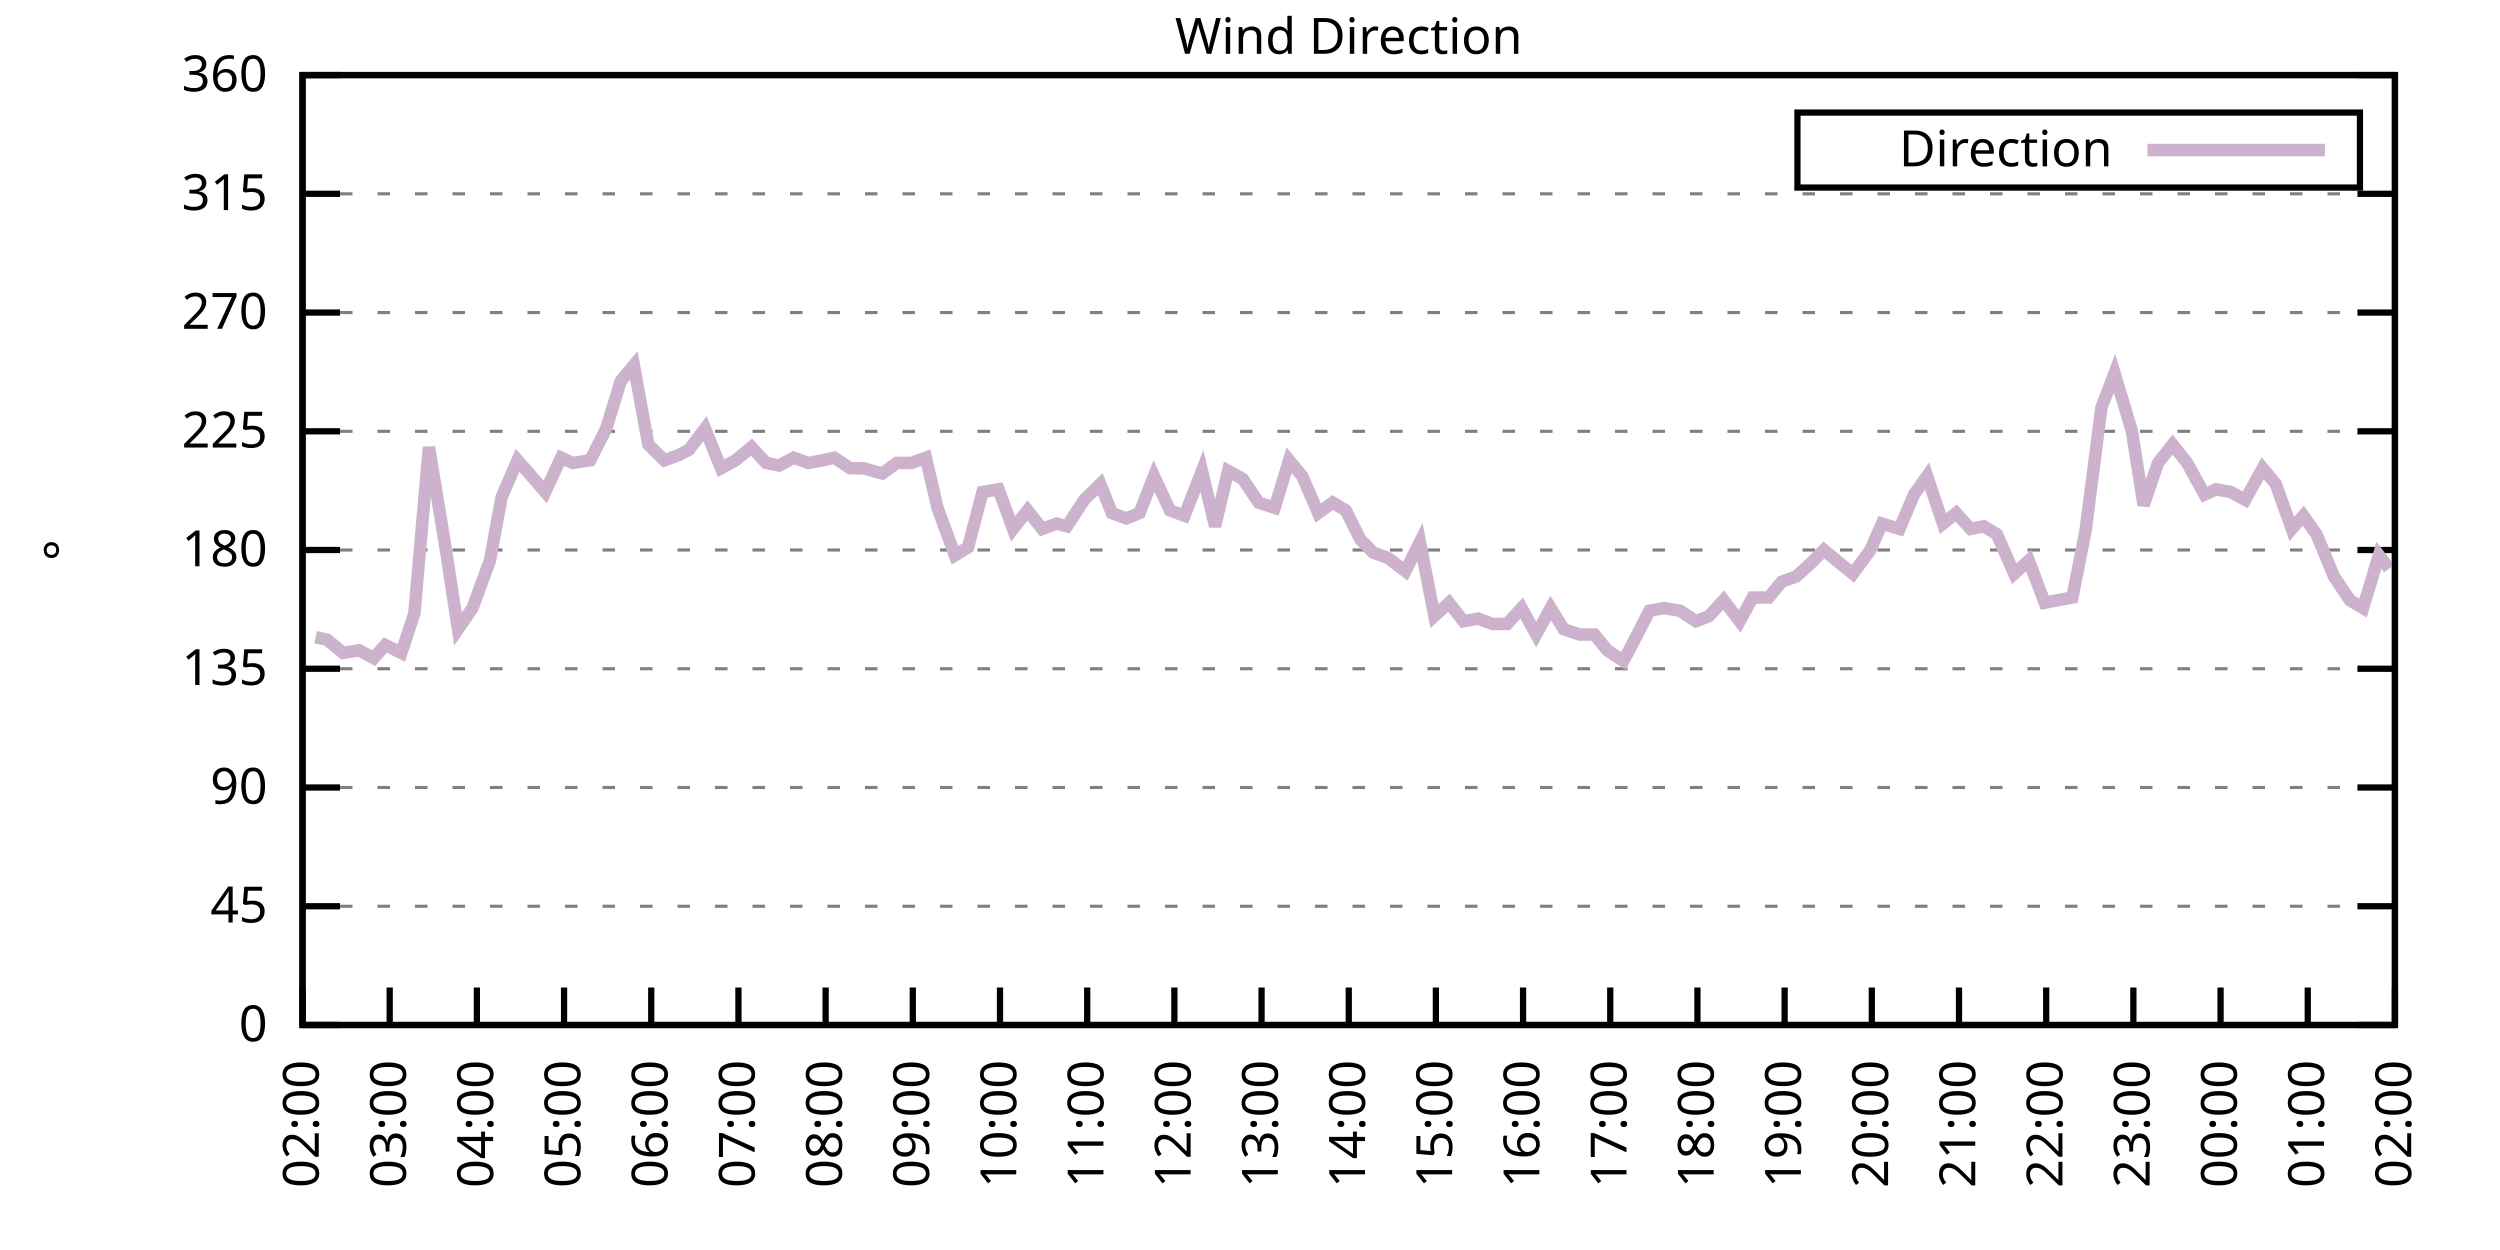
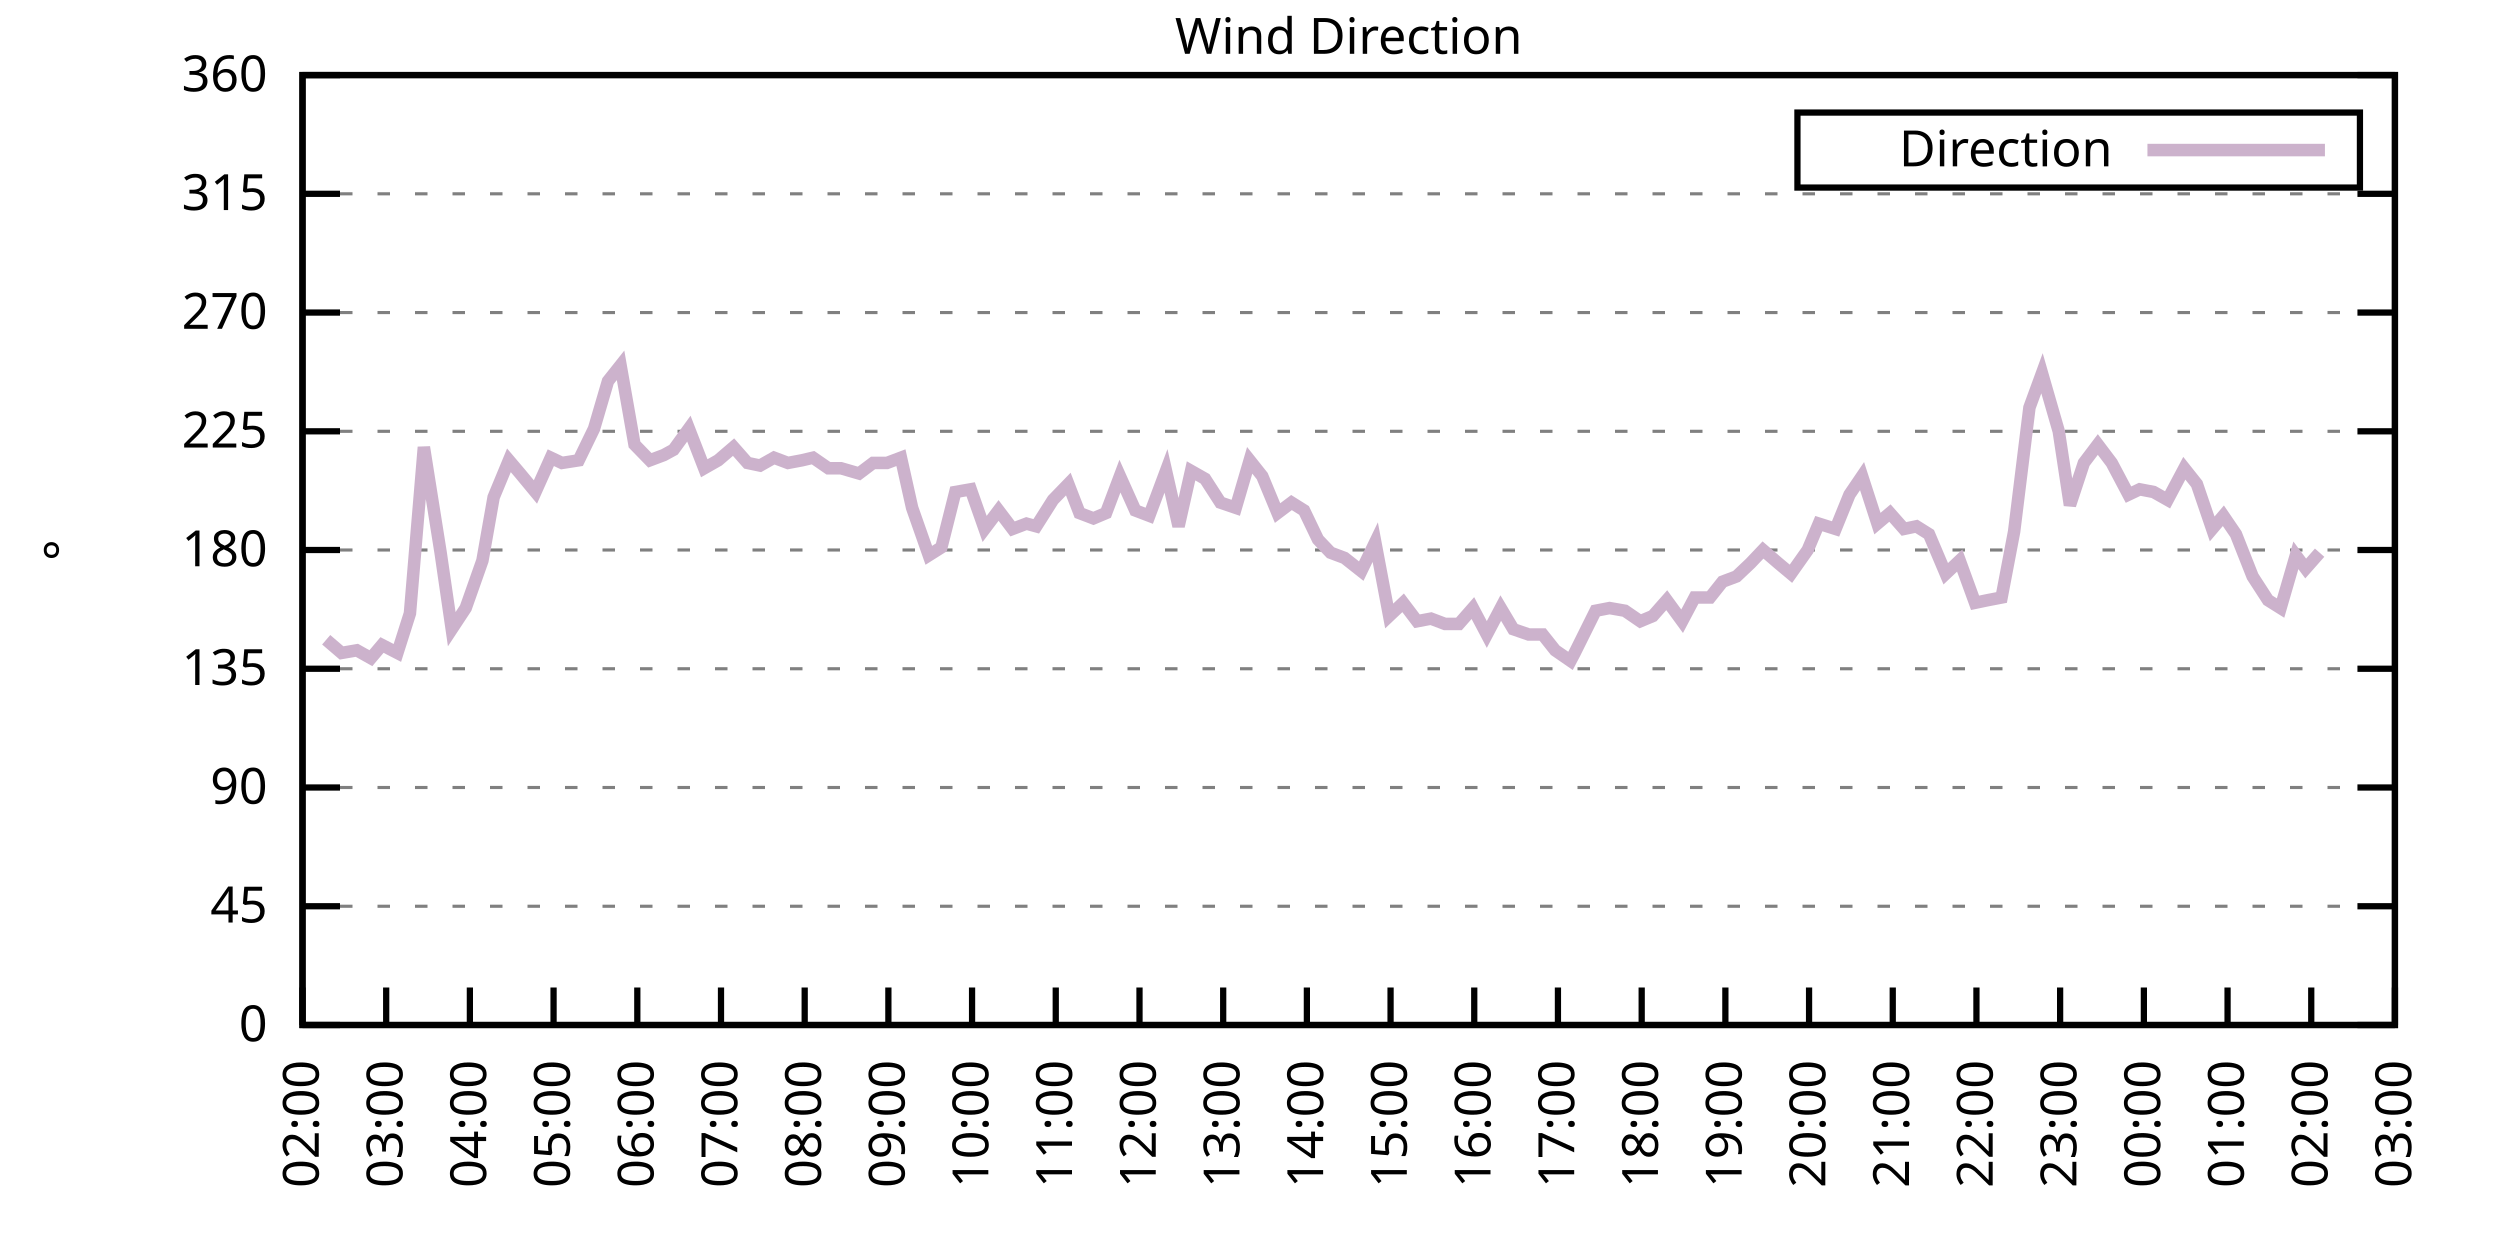
<svg xmlns="http://www.w3.org/2000/svg" xmlns:xlink="http://www.w3.org/1999/xlink" width="400" height="200" viewBox="0 0 400 200">
  <g id="gnuplot_canvas">
    <rect x="0" y="0" width="400" height="200" fill="none" />
    <defs>
      <circle id="gpDot" r="0.5" stroke-width="0.5" stroke="currentColor" />
      <path id="gpPt0" stroke-width="0.333" stroke="currentColor" d="M-1,0 h2 M0,-1 v2" />
      <path id="gpPt1" stroke-width="0.333" stroke="currentColor" d="M-1,-1 L1,1 M1,-1 L-1,1" />
      <path id="gpPt2" stroke-width="0.333" stroke="currentColor" d="M-1,0 L1,0 M0,-1 L0,1 M-1,-1 L1,1 M-1,1 L1,-1" />
      <rect id="gpPt3" stroke-width="0.333" stroke="currentColor" x="-1" y="-1" width="2" height="2" />
      <rect id="gpPt4" stroke-width="0.333" stroke="currentColor" fill="currentColor" x="-1" y="-1" width="2" height="2" />
      <circle id="gpPt5" stroke-width="0.333" stroke="currentColor" cx="0" cy="0" r="1" />
      <use xlink:href="#gpPt5" id="gpPt6" fill="currentColor" stroke="none" />
      <path id="gpPt7" stroke-width="0.333" stroke="currentColor" d="M0,-1.33 L-1.33,0.67 L1.33,0.67 z" />
      <use xlink:href="#gpPt7" id="gpPt8" fill="currentColor" stroke="none" />
      <use xlink:href="#gpPt7" id="gpPt9" stroke="currentColor" transform="rotate(180)" />
      <use xlink:href="#gpPt9" id="gpPt10" fill="currentColor" stroke="none" />
      <use xlink:href="#gpPt3" id="gpPt11" stroke="currentColor" transform="rotate(45)" />
      <use xlink:href="#gpPt11" id="gpPt12" fill="currentColor" stroke="none" />
      <path id="gpPt13" stroke-width="0.333" stroke="currentColor" d="M0,1.330 L1.265,0.411 L0.782,-1.067 L-0.782,-1.076 L-1.265,0.411 z" />
      <use xlink:href="#gpPt13" id="gpPt14" fill="currentColor" stroke="none" />
      <filter id="textbox" filterUnits="objectBoundingBox" x="0" y="0" height="1" width="1">
        <feFlood flood-color="white" flood-opacity="1" result="bgnd" />
        <feComposite in="SourceGraphic" in2="bgnd" operator="atop" />
      </filter>
      <filter id="greybox" filterUnits="objectBoundingBox" x="0" y="0" height="1" width="1">
        <feFlood flood-color="lightgrey" flood-opacity="1" result="grey" />
        <feComposite in="SourceGraphic" in2="grey" operator="atop" />
      </filter>
    </defs>
    <g fill="none" color="white" stroke="currentColor" stroke-width="1.00" stroke-linecap="butt" stroke-linejoin="miter">
</g>
    <g fill="none" color="black" stroke="currentColor" stroke-width="1.00" stroke-linecap="butt" stroke-linejoin="miter">
      <g stroke="none" shape-rendering="crispEdges">
        <polygon fill="rgb(255, 255, 255)" points="48.40,164.00 383.18,164.00 383.18,12.02 48.40,12.02 " />
      </g>
    </g>
    <g fill="none" color="black" stroke="currentColor" stroke-width="1.00" stroke-linecap="butt" stroke-linejoin="miter">
</g>
    <g fill="none" color="black" stroke="black" stroke-width="0.50" stroke-linecap="butt" stroke-linejoin="miter">
</g>
    <g fill="none" color="gray" stroke="currentColor" stroke-width="0.50" stroke-linecap="butt" stroke-linejoin="miter">
      <path stroke="gray" stroke-dasharray="2,4" class="gridline" d="M48.40,164.00 L383.19,164.00  " />
    </g>
    <g fill="none" color="gray" stroke="gray" stroke-width="1.00" stroke-linecap="butt" stroke-linejoin="miter">
</g>
    <g fill="none" color="black" stroke="currentColor" stroke-width="1.00" stroke-linecap="butt" stroke-linejoin="miter">
      <path stroke="black" d="M48.40,164.00 L54.40,164.00 M383.19,164.00 L377.19,164.00  " />
      <g transform="translate(42.80,166.60)" stroke="none" fill="black" font-family="Sans" font-size="8.00" text-anchor="end">
        <text>
          <tspan font-family="Sans"> 0</tspan>
        </text>
      </g>
    </g>
    <g fill="none" color="black" stroke="currentColor" stroke-width="1.00" stroke-linecap="butt" stroke-linejoin="miter">
</g>
    <g fill="none" color="black" stroke="black" stroke-width="0.50" stroke-linecap="butt" stroke-linejoin="miter">
</g>
    <g fill="none" color="gray" stroke="currentColor" stroke-width="0.50" stroke-linecap="butt" stroke-linejoin="miter">
      <path stroke="gray" stroke-dasharray="2,4" class="gridline" d="M48.40,145.00 L383.19,145.00  " />
    </g>
    <g fill="none" color="gray" stroke="gray" stroke-width="1.00" stroke-linecap="butt" stroke-linejoin="miter">
</g>
    <g fill="none" color="black" stroke="currentColor" stroke-width="1.00" stroke-linecap="butt" stroke-linejoin="miter">
      <path stroke="black" d="M48.40,145.00 L54.40,145.00 M383.19,145.00 L377.19,145.00  " />
      <g transform="translate(42.80,147.60)" stroke="none" fill="black" font-family="Sans" font-size="8.00" text-anchor="end">
        <text>
          <tspan font-family="Sans"> 45</tspan>
        </text>
      </g>
    </g>
    <g fill="none" color="black" stroke="currentColor" stroke-width="1.00" stroke-linecap="butt" stroke-linejoin="miter">
</g>
    <g fill="none" color="black" stroke="black" stroke-width="0.50" stroke-linecap="butt" stroke-linejoin="miter">
</g>
    <g fill="none" color="gray" stroke="currentColor" stroke-width="0.50" stroke-linecap="butt" stroke-linejoin="miter">
      <path stroke="gray" stroke-dasharray="2,4" class="gridline" d="M48.40,126.00 L383.19,126.00  " />
    </g>
    <g fill="none" color="gray" stroke="gray" stroke-width="1.00" stroke-linecap="butt" stroke-linejoin="miter">
</g>
    <g fill="none" color="black" stroke="currentColor" stroke-width="1.00" stroke-linecap="butt" stroke-linejoin="miter">
      <path stroke="black" d="M48.40,126.00 L54.40,126.00 M383.19,126.00 L377.19,126.00  " />
      <g transform="translate(42.80,128.60)" stroke="none" fill="black" font-family="Sans" font-size="8.00" text-anchor="end">
        <text>
          <tspan font-family="Sans"> 90</tspan>
        </text>
      </g>
    </g>
    <g fill="none" color="black" stroke="currentColor" stroke-width="1.00" stroke-linecap="butt" stroke-linejoin="miter">
</g>
    <g fill="none" color="black" stroke="black" stroke-width="0.50" stroke-linecap="butt" stroke-linejoin="miter">
</g>
    <g fill="none" color="gray" stroke="currentColor" stroke-width="0.50" stroke-linecap="butt" stroke-linejoin="miter">
      <path stroke="gray" stroke-dasharray="2,4" class="gridline" d="M48.40,107.00 L383.19,107.00  " />
    </g>
    <g fill="none" color="gray" stroke="gray" stroke-width="1.00" stroke-linecap="butt" stroke-linejoin="miter">
</g>
    <g fill="none" color="black" stroke="currentColor" stroke-width="1.00" stroke-linecap="butt" stroke-linejoin="miter">
      <path stroke="black" d="M48.40,107.00 L54.40,107.00 M383.19,107.00 L377.19,107.00  " />
      <g transform="translate(42.80,109.60)" stroke="none" fill="black" font-family="Sans" font-size="8.00" text-anchor="end">
        <text>
          <tspan font-family="Sans"> 135</tspan>
        </text>
      </g>
    </g>
    <g fill="none" color="black" stroke="currentColor" stroke-width="1.00" stroke-linecap="butt" stroke-linejoin="miter">
</g>
    <g fill="none" color="black" stroke="black" stroke-width="0.50" stroke-linecap="butt" stroke-linejoin="miter">
</g>
    <g fill="none" color="gray" stroke="currentColor" stroke-width="0.50" stroke-linecap="butt" stroke-linejoin="miter">
      <path stroke="gray" stroke-dasharray="2,4" class="gridline" d="M48.40,88.00 L383.19,88.00  " />
    </g>
    <g fill="none" color="gray" stroke="gray" stroke-width="1.00" stroke-linecap="butt" stroke-linejoin="miter">
</g>
    <g fill="none" color="black" stroke="currentColor" stroke-width="1.00" stroke-linecap="butt" stroke-linejoin="miter">
      <path stroke="black" d="M48.40,88.00 L54.40,88.00 M383.19,88.00 L377.19,88.00  " />
      <g transform="translate(42.80,90.60)" stroke="none" fill="black" font-family="Sans" font-size="8.00" text-anchor="end">
        <text>
          <tspan font-family="Sans"> 180</tspan>
        </text>
      </g>
    </g>
    <g fill="none" color="black" stroke="currentColor" stroke-width="1.00" stroke-linecap="butt" stroke-linejoin="miter">
</g>
    <g fill="none" color="black" stroke="black" stroke-width="0.50" stroke-linecap="butt" stroke-linejoin="miter">
</g>
    <g fill="none" color="gray" stroke="currentColor" stroke-width="0.50" stroke-linecap="butt" stroke-linejoin="miter">
      <path stroke="gray" stroke-dasharray="2,4" class="gridline" d="M48.40,69.01 L383.19,69.01  " />
    </g>
    <g fill="none" color="gray" stroke="gray" stroke-width="1.00" stroke-linecap="butt" stroke-linejoin="miter">
</g>
    <g fill="none" color="black" stroke="currentColor" stroke-width="1.00" stroke-linecap="butt" stroke-linejoin="miter">
      <path stroke="black" d="M48.40,69.01 L54.40,69.01 M383.19,69.01 L377.19,69.01  " />
      <g transform="translate(42.80,71.61)" stroke="none" fill="black" font-family="Sans" font-size="8.00" text-anchor="end">
        <text>
          <tspan font-family="Sans"> 225</tspan>
        </text>
      </g>
    </g>
    <g fill="none" color="black" stroke="currentColor" stroke-width="1.00" stroke-linecap="butt" stroke-linejoin="miter">
</g>
    <g fill="none" color="black" stroke="black" stroke-width="0.50" stroke-linecap="butt" stroke-linejoin="miter">
</g>
    <g fill="none" color="gray" stroke="currentColor" stroke-width="0.50" stroke-linecap="butt" stroke-linejoin="miter">
      <path stroke="gray" stroke-dasharray="2,4" class="gridline" d="M48.40,50.01 L383.19,50.01  " />
    </g>
    <g fill="none" color="gray" stroke="gray" stroke-width="1.00" stroke-linecap="butt" stroke-linejoin="miter">
</g>
    <g fill="none" color="black" stroke="currentColor" stroke-width="1.00" stroke-linecap="butt" stroke-linejoin="miter">
      <path stroke="black" d="M48.40,50.01 L54.40,50.01 M383.19,50.01 L377.19,50.01  " />
      <g transform="translate(42.80,52.61)" stroke="none" fill="black" font-family="Sans" font-size="8.00" text-anchor="end">
        <text>
          <tspan font-family="Sans"> 270</tspan>
        </text>
      </g>
    </g>
    <g fill="none" color="black" stroke="currentColor" stroke-width="1.00" stroke-linecap="butt" stroke-linejoin="miter">
</g>
    <g fill="none" color="black" stroke="black" stroke-width="0.50" stroke-linecap="butt" stroke-linejoin="miter">
</g>
    <g fill="none" color="gray" stroke="currentColor" stroke-width="0.50" stroke-linecap="butt" stroke-linejoin="miter">
      <path stroke="gray" stroke-dasharray="2,4" class="gridline" d="M48.40,31.01 L383.19,31.01  " />
    </g>
    <g fill="none" color="gray" stroke="gray" stroke-width="1.00" stroke-linecap="butt" stroke-linejoin="miter">
</g>
    <g fill="none" color="black" stroke="currentColor" stroke-width="1.00" stroke-linecap="butt" stroke-linejoin="miter">
      <path stroke="black" d="M48.40,31.01 L54.40,31.01 M383.19,31.01 L377.19,31.01  " />
      <g transform="translate(42.80,33.61)" stroke="none" fill="black" font-family="Sans" font-size="8.00" text-anchor="end">
        <text>
          <tspan font-family="Sans"> 315</tspan>
        </text>
      </g>
    </g>
    <g fill="none" color="black" stroke="currentColor" stroke-width="1.00" stroke-linecap="butt" stroke-linejoin="miter">
</g>
    <g fill="none" color="black" stroke="black" stroke-width="0.50" stroke-linecap="butt" stroke-linejoin="miter">
</g>
    <g fill="none" color="gray" stroke="currentColor" stroke-width="0.50" stroke-linecap="butt" stroke-linejoin="miter">
      <path stroke="gray" stroke-dasharray="2,4" class="gridline" d="M48.40,12.01 L383.19,12.01  " />
    </g>
    <g fill="none" color="gray" stroke="gray" stroke-width="1.00" stroke-linecap="butt" stroke-linejoin="miter">
</g>
    <g fill="none" color="black" stroke="currentColor" stroke-width="1.00" stroke-linecap="butt" stroke-linejoin="miter">
      <path stroke="black" d="M48.40,12.01 L54.40,12.01 M383.19,12.01 L377.19,12.01  " />
      <g transform="translate(42.80,14.61)" stroke="none" fill="black" font-family="Sans" font-size="8.00" text-anchor="end">
        <text>
          <tspan font-family="Sans"> 360</tspan>
        </text>
      </g>
    </g>
    <g fill="none" color="black" stroke="currentColor" stroke-width="1.00" stroke-linecap="butt" stroke-linejoin="miter">
      <path stroke="black" d="M48.40,164.00 L48.40,158.00  " />
      <g transform="translate(51.00,169.60) rotate(270.00)" stroke="none" fill="black" font-family="Sans" font-size="8.00" text-anchor="end">
        <text>
          <tspan font-family="Sans">02:00</tspan>
        </text>
      </g>
    </g>
    <g fill="none" color="black" stroke="currentColor" stroke-width="1.00" stroke-linecap="butt" stroke-linejoin="miter">
-       <path stroke="black" d="M62.35,164.00 L62.35,158.00  " />
-       <g transform="translate(64.95,169.60) rotate(270.00)" stroke="none" fill="black" font-family="Sans" font-size="8.00" text-anchor="end">
+       <path stroke="black" d="M61.79,164.00 L61.79,158.00  " />
+       <g transform="translate(64.39,169.60) rotate(270.00)" stroke="none" fill="black" font-family="Sans" font-size="8.00" text-anchor="end">
        <text>
          <tspan font-family="Sans">03:00</tspan>
        </text>
      </g>
    </g>
    <g fill="none" color="black" stroke="currentColor" stroke-width="1.00" stroke-linecap="butt" stroke-linejoin="miter">
-       <path stroke="black" d="M76.30,164.00 L76.30,158.00  " />
-       <g transform="translate(78.90,169.60) rotate(270.00)" stroke="none" fill="black" font-family="Sans" font-size="8.00" text-anchor="end">
+       <path stroke="black" d="M75.18,164.00 L75.18,158.00  " />
+       <g transform="translate(77.78,169.60) rotate(270.00)" stroke="none" fill="black" font-family="Sans" font-size="8.00" text-anchor="end">
        <text>
          <tspan font-family="Sans">04:00</tspan>
        </text>
      </g>
    </g>
    <g fill="none" color="black" stroke="currentColor" stroke-width="1.00" stroke-linecap="butt" stroke-linejoin="miter">
-       <path stroke="black" d="M90.25,164.00 L90.25,158.00  " />
-       <g transform="translate(92.85,169.60) rotate(270.00)" stroke="none" fill="black" font-family="Sans" font-size="8.00" text-anchor="end">
+       <path stroke="black" d="M88.57,164.00 L88.57,158.00  " />
+       <g transform="translate(91.17,169.60) rotate(270.00)" stroke="none" fill="black" font-family="Sans" font-size="8.00" text-anchor="end">
        <text>
          <tspan font-family="Sans">05:00</tspan>
        </text>
      </g>
    </g>
    <g fill="none" color="black" stroke="currentColor" stroke-width="1.00" stroke-linecap="butt" stroke-linejoin="miter">
-       <path stroke="black" d="M104.20,164.00 L104.20,158.00  " />
-       <g transform="translate(106.80,169.60) rotate(270.00)" stroke="none" fill="black" font-family="Sans" font-size="8.00" text-anchor="end">
+       <path stroke="black" d="M101.97,164.00 L101.97,158.00  " />
+       <g transform="translate(104.57,169.60) rotate(270.00)" stroke="none" fill="black" font-family="Sans" font-size="8.00" text-anchor="end">
        <text>
          <tspan font-family="Sans">06:00</tspan>
        </text>
      </g>
    </g>
    <g fill="none" color="black" stroke="currentColor" stroke-width="1.00" stroke-linecap="butt" stroke-linejoin="miter">
-       <path stroke="black" d="M118.15,164.00 L118.15,158.00  " />
-       <g transform="translate(120.75,169.60) rotate(270.00)" stroke="none" fill="black" font-family="Sans" font-size="8.00" text-anchor="end">
+       <path stroke="black" d="M115.36,164.00 L115.36,158.00  " />
+       <g transform="translate(117.96,169.60) rotate(270.00)" stroke="none" fill="black" font-family="Sans" font-size="8.00" text-anchor="end">
        <text>
          <tspan font-family="Sans">07:00</tspan>
        </text>
      </g>
    </g>
    <g fill="none" color="black" stroke="currentColor" stroke-width="1.00" stroke-linecap="butt" stroke-linejoin="miter">
-       <path stroke="black" d="M132.10,164.00 L132.10,158.00  " />
-       <g transform="translate(134.70,169.60) rotate(270.00)" stroke="none" fill="black" font-family="Sans" font-size="8.00" text-anchor="end">
+       <path stroke="black" d="M128.75,164.00 L128.75,158.00  " />
+       <g transform="translate(131.35,169.60) rotate(270.00)" stroke="none" fill="black" font-family="Sans" font-size="8.00" text-anchor="end">
        <text>
          <tspan font-family="Sans">08:00</tspan>
        </text>
      </g>
    </g>
    <g fill="none" color="black" stroke="currentColor" stroke-width="1.00" stroke-linecap="butt" stroke-linejoin="miter">
-       <path stroke="black" d="M146.05,164.00 L146.05,158.00  " />
-       <g transform="translate(148.65,169.60) rotate(270.00)" stroke="none" fill="black" font-family="Sans" font-size="8.00" text-anchor="end">
+       <path stroke="black" d="M142.14,164.00 L142.14,158.00  " />
+       <g transform="translate(144.74,169.60) rotate(270.00)" stroke="none" fill="black" font-family="Sans" font-size="8.00" text-anchor="end">
        <text>
          <tspan font-family="Sans">09:00</tspan>
        </text>
      </g>
    </g>
    <g fill="none" color="black" stroke="currentColor" stroke-width="1.00" stroke-linecap="butt" stroke-linejoin="miter">
-       <path stroke="black" d="M160.00,164.00 L160.00,158.00  " />
-       <g transform="translate(162.60,169.60) rotate(270.00)" stroke="none" fill="black" font-family="Sans" font-size="8.00" text-anchor="end">
+       <path stroke="black" d="M155.53,164.00 L155.53,158.00  " />
+       <g transform="translate(158.13,169.60) rotate(270.00)" stroke="none" fill="black" font-family="Sans" font-size="8.00" text-anchor="end">
        <text>
          <tspan font-family="Sans">10:00</tspan>
        </text>
      </g>
    </g>
    <g fill="none" color="black" stroke="currentColor" stroke-width="1.00" stroke-linecap="butt" stroke-linejoin="miter">
-       <path stroke="black" d="M173.95,164.00 L173.95,158.00  " />
-       <g transform="translate(176.55,169.60) rotate(270.00)" stroke="none" fill="black" font-family="Sans" font-size="8.00" text-anchor="end">
+       <path stroke="black" d="M168.92,164.00 L168.92,158.00  " />
+       <g transform="translate(171.52,169.60) rotate(270.00)" stroke="none" fill="black" font-family="Sans" font-size="8.00" text-anchor="end">
        <text>
          <tspan font-family="Sans">11:00</tspan>
        </text>
      </g>
    </g>
    <g fill="none" color="black" stroke="currentColor" stroke-width="1.00" stroke-linecap="butt" stroke-linejoin="miter">
-       <path stroke="black" d="M187.90,164.00 L187.90,158.00  " />
-       <g transform="translate(190.50,169.60) rotate(270.00)" stroke="none" fill="black" font-family="Sans" font-size="8.00" text-anchor="end">
+       <path stroke="black" d="M182.32,164.00 L182.32,158.00  " />
+       <g transform="translate(184.92,169.60) rotate(270.00)" stroke="none" fill="black" font-family="Sans" font-size="8.00" text-anchor="end">
        <text>
          <tspan font-family="Sans">12:00</tspan>
        </text>
      </g>
    </g>
    <g fill="none" color="black" stroke="currentColor" stroke-width="1.00" stroke-linecap="butt" stroke-linejoin="miter">
-       <path stroke="black" d="M201.85,164.00 L201.85,158.00  " />
-       <g transform="translate(204.45,169.60) rotate(270.00)" stroke="none" fill="black" font-family="Sans" font-size="8.00" text-anchor="end">
+       <path stroke="black" d="M195.71,164.00 L195.71,158.00  " />
+       <g transform="translate(198.31,169.60) rotate(270.00)" stroke="none" fill="black" font-family="Sans" font-size="8.00" text-anchor="end">
        <text>
          <tspan font-family="Sans">13:00</tspan>
        </text>
      </g>
    </g>
    <g fill="none" color="black" stroke="currentColor" stroke-width="1.00" stroke-linecap="butt" stroke-linejoin="miter">
-       <path stroke="black" d="M215.80,164.00 L215.80,158.00  " />
-       <g transform="translate(218.40,169.60) rotate(270.00)" stroke="none" fill="black" font-family="Sans" font-size="8.00" text-anchor="end">
+       <path stroke="black" d="M209.10,164.00 L209.10,158.00  " />
+       <g transform="translate(211.70,169.60) rotate(270.00)" stroke="none" fill="black" font-family="Sans" font-size="8.00" text-anchor="end">
        <text>
          <tspan font-family="Sans">14:00</tspan>
        </text>
      </g>
    </g>
    <g fill="none" color="black" stroke="currentColor" stroke-width="1.00" stroke-linecap="butt" stroke-linejoin="miter">
-       <path stroke="black" d="M229.74,164.00 L229.74,158.00  " />
-       <g transform="translate(232.34,169.60) rotate(270.00)" stroke="none" fill="black" font-family="Sans" font-size="8.00" text-anchor="end">
+       <path stroke="black" d="M222.49,164.00 L222.49,158.00  " />
+       <g transform="translate(225.09,169.60) rotate(270.00)" stroke="none" fill="black" font-family="Sans" font-size="8.00" text-anchor="end">
        <text>
          <tspan font-family="Sans">15:00</tspan>
        </text>
      </g>
    </g>
    <g fill="none" color="black" stroke="currentColor" stroke-width="1.00" stroke-linecap="butt" stroke-linejoin="miter">
-       <path stroke="black" d="M243.69,164.00 L243.69,158.00  " />
-       <g transform="translate(246.29,169.60) rotate(270.00)" stroke="none" fill="black" font-family="Sans" font-size="8.00" text-anchor="end">
+       <path stroke="black" d="M235.88,164.00 L235.88,158.00  " />
+       <g transform="translate(238.48,169.60) rotate(270.00)" stroke="none" fill="black" font-family="Sans" font-size="8.00" text-anchor="end">
        <text>
          <tspan font-family="Sans">16:00</tspan>
        </text>
      </g>
    </g>
    <g fill="none" color="black" stroke="currentColor" stroke-width="1.00" stroke-linecap="butt" stroke-linejoin="miter">
-       <path stroke="black" d="M257.64,164.00 L257.64,158.00  " />
-       <g transform="translate(260.24,169.60) rotate(270.00)" stroke="none" fill="black" font-family="Sans" font-size="8.00" text-anchor="end">
+       <path stroke="black" d="M249.27,164.00 L249.27,158.00  " />
+       <g transform="translate(251.87,169.60) rotate(270.00)" stroke="none" fill="black" font-family="Sans" font-size="8.00" text-anchor="end">
        <text>
          <tspan font-family="Sans">17:00</tspan>
        </text>
      </g>
    </g>
    <g fill="none" color="black" stroke="currentColor" stroke-width="1.00" stroke-linecap="butt" stroke-linejoin="miter">
-       <path stroke="black" d="M271.59,164.00 L271.59,158.00  " />
-       <g transform="translate(274.19,169.60) rotate(270.00)" stroke="none" fill="black" font-family="Sans" font-size="8.00" text-anchor="end">
+       <path stroke="black" d="M262.67,164.00 L262.67,158.00  " />
+       <g transform="translate(265.27,169.60) rotate(270.00)" stroke="none" fill="black" font-family="Sans" font-size="8.00" text-anchor="end">
        <text>
          <tspan font-family="Sans">18:00</tspan>
        </text>
      </g>
    </g>
    <g fill="none" color="black" stroke="currentColor" stroke-width="1.00" stroke-linecap="butt" stroke-linejoin="miter">
-       <path stroke="black" d="M285.54,164.00 L285.54,158.00  " />
-       <g transform="translate(288.14,169.60) rotate(270.00)" stroke="none" fill="black" font-family="Sans" font-size="8.00" text-anchor="end">
+       <path stroke="black" d="M276.06,164.00 L276.06,158.00  " />
+       <g transform="translate(278.66,169.60) rotate(270.00)" stroke="none" fill="black" font-family="Sans" font-size="8.00" text-anchor="end">
        <text>
          <tspan font-family="Sans">19:00</tspan>
        </text>
      </g>
    </g>
    <g fill="none" color="black" stroke="currentColor" stroke-width="1.00" stroke-linecap="butt" stroke-linejoin="miter">
-       <path stroke="black" d="M299.49,164.00 L299.49,158.00  " />
-       <g transform="translate(302.09,169.60) rotate(270.00)" stroke="none" fill="black" font-family="Sans" font-size="8.00" text-anchor="end">
+       <path stroke="black" d="M289.45,164.00 L289.45,158.00  " />
+       <g transform="translate(292.05,169.60) rotate(270.00)" stroke="none" fill="black" font-family="Sans" font-size="8.00" text-anchor="end">
        <text>
          <tspan font-family="Sans">20:00</tspan>
        </text>
      </g>
    </g>
    <g fill="none" color="black" stroke="currentColor" stroke-width="1.00" stroke-linecap="butt" stroke-linejoin="miter">
-       <path stroke="black" d="M313.44,164.00 L313.44,158.00  " />
-       <g transform="translate(316.04,169.60) rotate(270.00)" stroke="none" fill="black" font-family="Sans" font-size="8.00" text-anchor="end">
+       <path stroke="black" d="M302.84,164.00 L302.84,158.00  " />
+       <g transform="translate(305.44,169.60) rotate(270.00)" stroke="none" fill="black" font-family="Sans" font-size="8.00" text-anchor="end">
        <text>
          <tspan font-family="Sans">21:00</tspan>
        </text>
      </g>
    </g>
    <g fill="none" color="black" stroke="currentColor" stroke-width="1.00" stroke-linecap="butt" stroke-linejoin="miter">
-       <path stroke="black" d="M327.39,164.00 L327.39,158.00  " />
-       <g transform="translate(329.99,169.60) rotate(270.00)" stroke="none" fill="black" font-family="Sans" font-size="8.00" text-anchor="end">
+       <path stroke="black" d="M316.23,164.00 L316.23,158.00  " />
+       <g transform="translate(318.83,169.60) rotate(270.00)" stroke="none" fill="black" font-family="Sans" font-size="8.00" text-anchor="end">
        <text>
          <tspan font-family="Sans">22:00</tspan>
        </text>
      </g>
    </g>
    <g fill="none" color="black" stroke="currentColor" stroke-width="1.00" stroke-linecap="butt" stroke-linejoin="miter">
-       <path stroke="black" d="M341.34,164.00 L341.34,158.00  " />
-       <g transform="translate(343.94,169.60) rotate(270.00)" stroke="none" fill="black" font-family="Sans" font-size="8.00" text-anchor="end">
+       <path stroke="black" d="M329.62,164.00 L329.62,158.00  " />
+       <g transform="translate(332.22,169.60) rotate(270.00)" stroke="none" fill="black" font-family="Sans" font-size="8.00" text-anchor="end">
        <text>
          <tspan font-family="Sans">23:00</tspan>
        </text>
      </g>
    </g>
    <g fill="none" color="black" stroke="currentColor" stroke-width="1.00" stroke-linecap="butt" stroke-linejoin="miter">
-       <path stroke="black" d="M355.29,164.00 L355.29,158.00  " />
-       <g transform="translate(357.89,169.60) rotate(270.00)" stroke="none" fill="black" font-family="Sans" font-size="8.00" text-anchor="end">
+       <path stroke="black" d="M343.02,164.00 L343.02,158.00  " />
+       <g transform="translate(345.62,169.60) rotate(270.00)" stroke="none" fill="black" font-family="Sans" font-size="8.00" text-anchor="end">
        <text>
          <tspan font-family="Sans">00:00</tspan>
        </text>
      </g>
    </g>
    <g fill="none" color="black" stroke="currentColor" stroke-width="1.00" stroke-linecap="butt" stroke-linejoin="miter">
-       <path stroke="black" d="M369.24,164.00 L369.24,158.00  " />
-       <g transform="translate(371.84,169.60) rotate(270.00)" stroke="none" fill="black" font-family="Sans" font-size="8.00" text-anchor="end">
+       <path stroke="black" d="M356.41,164.00 L356.41,158.00  " />
+       <g transform="translate(359.01,169.60) rotate(270.00)" stroke="none" fill="black" font-family="Sans" font-size="8.00" text-anchor="end">
        <text>
          <tspan font-family="Sans">01:00</tspan>
+         </text>
+       </g>
+     </g>
+     <g fill="none" color="black" stroke="currentColor" stroke-width="1.00" stroke-linecap="butt" stroke-linejoin="miter">
+       <path stroke="black" d="M369.80,164.00 L369.80,158.00  " />
+       <g transform="translate(372.40,169.60) rotate(270.00)" stroke="none" fill="black" font-family="Sans" font-size="8.00" text-anchor="end">
+         <text>
+           <tspan font-family="Sans">02:00</tspan>
        </text>
      </g>
    </g>
    <g fill="none" color="black" stroke="currentColor" stroke-width="1.00" stroke-linecap="butt" stroke-linejoin="miter">
      <path stroke="black" d="M383.19,164.00 L383.19,158.00  " />
      <g transform="translate(385.79,169.60) rotate(270.00)" stroke="none" fill="black" font-family="Sans" font-size="8.00" text-anchor="end">
        <text>
-           <tspan font-family="Sans">02:00</tspan>
+           <tspan font-family="Sans">03:00</tspan>
        </text>
      </g>
    </g>
    <g fill="none" color="black" stroke="currentColor" stroke-width="1.00" stroke-linecap="butt" stroke-linejoin="miter">
</g>
    <g fill="none" color="black" stroke="currentColor" stroke-width="1.00" stroke-linecap="butt" stroke-linejoin="miter">
      <path stroke="black" d="M48.40,12.01 L48.40,164.00 L383.19,164.00 L383.19,12.01 L48.40,12.01 Z  " />
    </g>
    <g fill="none" color="black" stroke="currentColor" stroke-width="1.00" stroke-linecap="butt" stroke-linejoin="miter">
</g>
    <g fill="none" color="black" stroke="currentColor" stroke-width="1.00" stroke-linecap="butt" stroke-linejoin="miter">
      <path stroke="black" d="M287.59,30.01 L287.59,18.01 L377.59,18.01 L377.59,30.01 L287.59,30.01 Z  " />
    </g>
    <g id="Wind_direction_plot_1">
      <g fill="none" color="white" stroke="black" stroke-width="2.00" stroke-linecap="butt" stroke-linejoin="miter">
</g>
      <g fill="none" color="black" stroke="currentColor" stroke-width="2.00" stroke-linecap="butt" stroke-linejoin="miter">
        <g transform="translate(337.99,26.61)" stroke="none" fill="black" font-family="Sans" font-size="8.00" text-anchor="end">
          <text>
            <tspan font-family="Sans">Direction</tspan>
          </text>
        </g>
      </g>
      <g fill="none" color="black" stroke="currentColor" stroke-width="2.00" stroke-linecap="butt" stroke-linejoin="miter">
-         <path stroke="rgb(204, 178, 204)" d="M343.59,24.01 L371.99,24.01 M50.49,101.94 L52.35,102.36 L54.91,104.47 L57.47,104.05 L59.79,105.31 L61.65,103.20   L64.21,104.47 L66.30,98.14 L68.63,71.54 L71.42,88.43 L73.28,100.67 L75.60,97.29 L78.39,89.69 L80.25,79.56   L82.81,73.65 L84.67,75.76 L87.23,78.72 L89.78,73.23 L91.64,74.07 L94.43,73.65 L96.99,68.58 L99.32,60.98   L101.41,58.45 L103.73,71.12 L106.29,73.65 L108.62,72.81 L110.24,71.96 L112.80,68.58 L115.36,74.92 L117.68,73.65   L120.24,71.54 L122.57,74.07 L124.66,74.49 L126.98,73.23 L129.31,74.07 L131.63,73.65 L133.49,73.23 L136.05,74.92   L138.14,74.92 L141.16,75.76 L143.49,74.07 L145.81,74.07 L148.14,73.23 L150.00,81.25 L152.79,88.85 L154.88,87.58   L157.21,78.72 L159.76,78.29 L162.09,84.63 L164.41,81.67 L166.74,84.63 L169.06,83.78 L170.69,84.21 L173.48,79.98   L176.04,77.45 L177.90,82.09 L180.22,82.94 L182.32,82.09 L184.64,76.18 L187.20,81.67 L189.52,82.52 L192.31,75.34   L194.41,84.21 L196.50,75.34 L198.82,76.61 L201.38,80.41 L203.94,81.25 L206.26,73.65 L208.36,76.18 L210.91,82.09   L213.24,80.41 L215.33,81.67 L217.65,86.32 L219.75,88.43 L222.07,89.27 L224.86,91.38 L227.19,86.74 L229.51,98.56   L231.84,96.45 L234.16,99.40 L236.49,98.98 L238.81,99.83 L241.14,99.83 L243.46,97.29 L245.79,101.52 L248.11,97.29   L250.20,100.67 L252.76,101.52 L255.09,101.52 L257.18,104.05 L259.74,105.74 L260.43,104.47 L263.92,97.72 L266.25,97.29   L268.80,97.72 L271.36,99.40 L273.45,98.56 L275.78,96.03 L278.34,99.40 L280.43,95.60 L282.99,95.60 L285.08,93.07   L287.40,92.23 L289.73,90.12 L291.82,88.00 L294.38,90.12 L296.47,91.80 L299.26,88.00 L301.12,83.78 L303.91,84.63   L306.23,79.14 L308.33,76.18 L310.88,83.78 L312.98,82.09 L315.30,84.63 L317.39,84.21 L319.49,85.47 L322.28,91.80   L324.60,89.69 L327.16,96.45 L329.25,96.03 L331.58,95.60 L333.67,85.05 L336.23,65.21 L338.32,59.72 L341.11,69.01   L342.97,80.83 L345.29,74.07 L347.62,71.12 L349.94,74.07 L352.73,79.14 L354.59,78.29 L356.92,78.72 L359.24,79.98   L362.03,74.92 L364.13,77.45 L366.68,84.63 L368.54,82.52 L370.64,85.47 L373.43,92.23 L375.98,96.03 L378.08,97.29   L380.63,88.85 L382.26,90.96  " />
+         <path stroke="rgb(204, 178, 204)" d="M343.59,24.01 L371.99,24.01 M52.19,102.36 L54.65,104.47 L57.10,104.05 L59.34,105.31 L61.12,103.20 L63.58,104.47   L65.59,98.14 L67.82,71.54 L70.50,88.43 L72.28,100.67 L74.51,97.29 L77.19,89.69 L78.98,79.56 L81.43,73.65   L83.22,75.76 L85.67,78.72 L88.13,73.23 L89.91,74.07 L92.59,73.65 L95.05,68.58 L97.28,60.98 L99.29,58.45   L101.52,71.12 L103.98,73.65 L106.21,72.81 L107.77,71.96 L110.22,68.58 L112.68,74.92 L114.91,73.65 L117.37,71.54   L119.60,74.07 L121.61,74.49 L123.84,73.23 L126.07,74.07 L128.30,73.65 L130.09,73.23 L132.54,74.92 L134.55,74.92   L137.45,75.76 L139.69,74.07 L141.92,74.07 L144.15,73.23 L145.94,81.25 L148.61,88.85 L150.62,87.58 L152.85,78.72   L155.31,78.29 L157.54,84.63 L159.77,81.67 L162.01,84.63 L164.24,83.78 L165.80,84.21 L168.48,79.98 L170.93,77.45   L172.72,82.09 L174.95,82.94 L176.96,82.09 L179.19,76.18 L181.65,81.67 L183.88,82.52 L186.56,75.34 L188.57,84.21   L190.57,75.34 L192.81,76.61 L195.26,80.41 L197.72,81.25 L199.95,73.65 L201.96,76.18 L204.41,82.09 L206.64,80.41   L208.65,81.67 L210.88,86.32 L212.89,88.43 L215.13,89.27 L217.80,91.38 L220.04,86.74 L222.27,98.56 L224.50,96.45   L226.73,99.40 L228.96,98.98 L231.20,99.83 L233.43,99.83 L235.66,97.29 L237.89,101.52 L240.12,97.29 L242.13,100.67   L244.59,101.52 L246.82,101.52 L248.83,104.05 L251.28,105.74 L251.95,104.47 L255.30,97.72 L257.53,97.29 L259.99,97.72   L262.44,99.40 L264.45,98.56 L266.68,96.03 L269.14,99.40 L271.15,95.60 L273.60,95.60 L275.61,93.07 L277.84,92.23   L280.07,90.12 L282.08,88.00 L284.54,90.12 L286.55,91.80 L289.23,88.00 L291.01,83.78 L293.69,84.63 L295.92,79.14   L297.93,76.18 L300.39,83.78 L302.39,82.09 L304.63,84.63 L306.63,84.21 L308.64,85.47 L311.32,91.80 L313.55,89.69   L316.01,96.45 L318.02,96.03 L320.25,95.60 L322.26,85.05 L324.71,65.21 L326.72,59.72 L329.40,69.01 L331.19,80.83   L333.42,74.07 L335.65,71.12 L337.88,74.07 L340.56,79.14 L342.35,78.29 L344.58,78.72 L346.81,79.98 L349.49,74.92   L351.50,77.45 L353.95,84.63 L355.74,82.52 L357.75,85.47 L360.42,92.23 L362.88,96.03 L364.89,97.29 L367.34,88.85   L368.91,90.96 L371.14,88.43  " />
      </g>
    </g>
    <g fill="none" color="black" stroke="currentColor" stroke-width="2.00" stroke-linecap="butt" stroke-linejoin="miter">
</g>
    <g fill="none" color="black" stroke="black" stroke-width="1.00" stroke-linecap="butt" stroke-linejoin="miter">
</g>
    <g fill="none" color="black" stroke="currentColor" stroke-width="1.00" stroke-linecap="butt" stroke-linejoin="miter">
      <path stroke="black" d="M48.40,12.01 L48.40,164.00 L383.19,164.00 L383.19,12.01 L48.40,12.01 Z  " />
      <g transform="translate(12.80,88.01) rotate(270.00)" stroke="none" fill="black" font-family="Sans" font-size="8.00" text-anchor="middle">
        <text>
          <tspan font-family="Sans">°</tspan>
        </text>
      </g>
    </g>
    <g fill="none" color="black" stroke="currentColor" stroke-width="1.00" stroke-linecap="butt" stroke-linejoin="miter">
</g>
    <g fill="none" color="black" stroke="currentColor" stroke-width="1.00" stroke-linecap="butt" stroke-linejoin="miter">
      <g transform="translate(215.79,8.61)" stroke="none" fill="black" font-family="Sans" font-size="8.00" text-anchor="middle">
        <text>
          <tspan font-family="Sans">Wind Direction</tspan>
        </text>
      </g>
    </g>
    <g fill="none" color="black" stroke="currentColor" stroke-width="1.00" stroke-linecap="butt" stroke-linejoin="miter">
</g>
  </g>
</svg>
